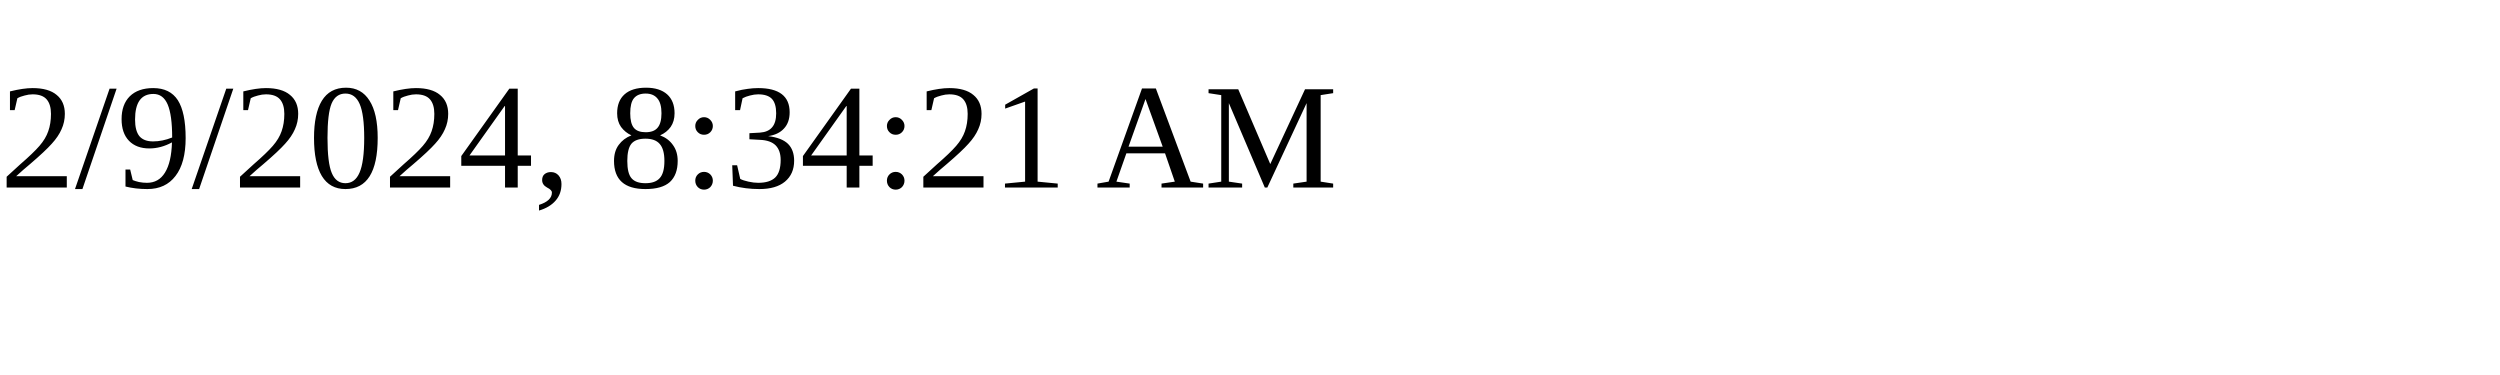
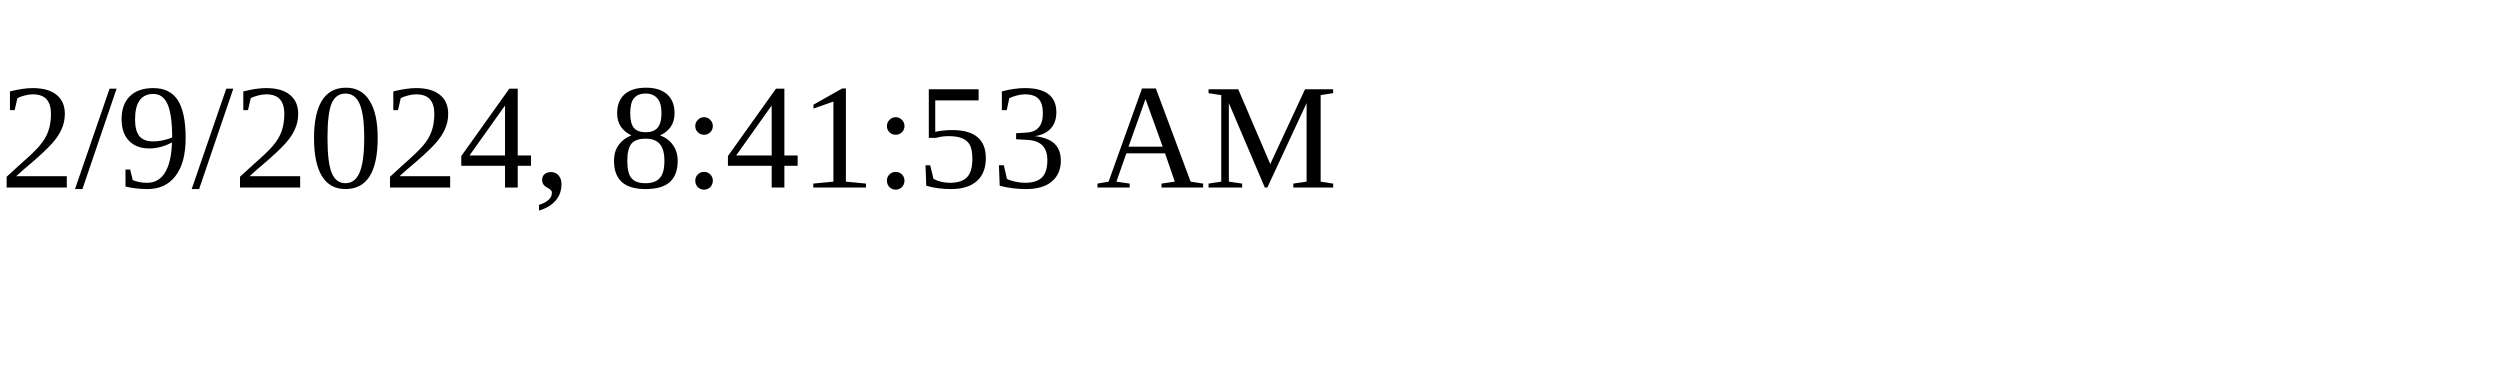
<svg xmlns="http://www.w3.org/2000/svg" height="30" width="200">
-   <text x="0" y="15">2/9/2024, 8:34:21 AM</text>
+   <text x="0" y="15">2/9/2024, 8:41:53 AM</text>
</svg>
